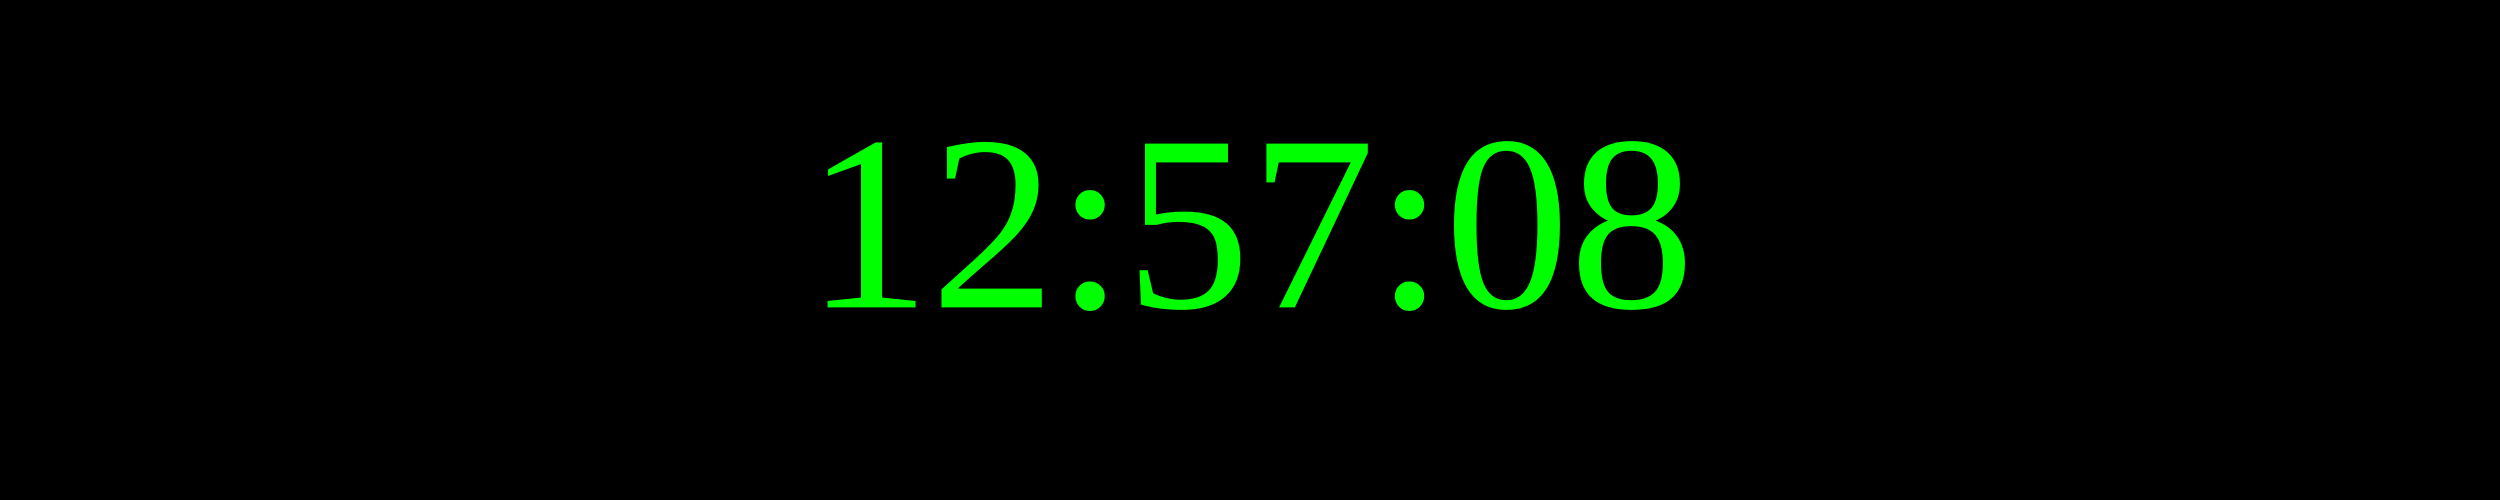
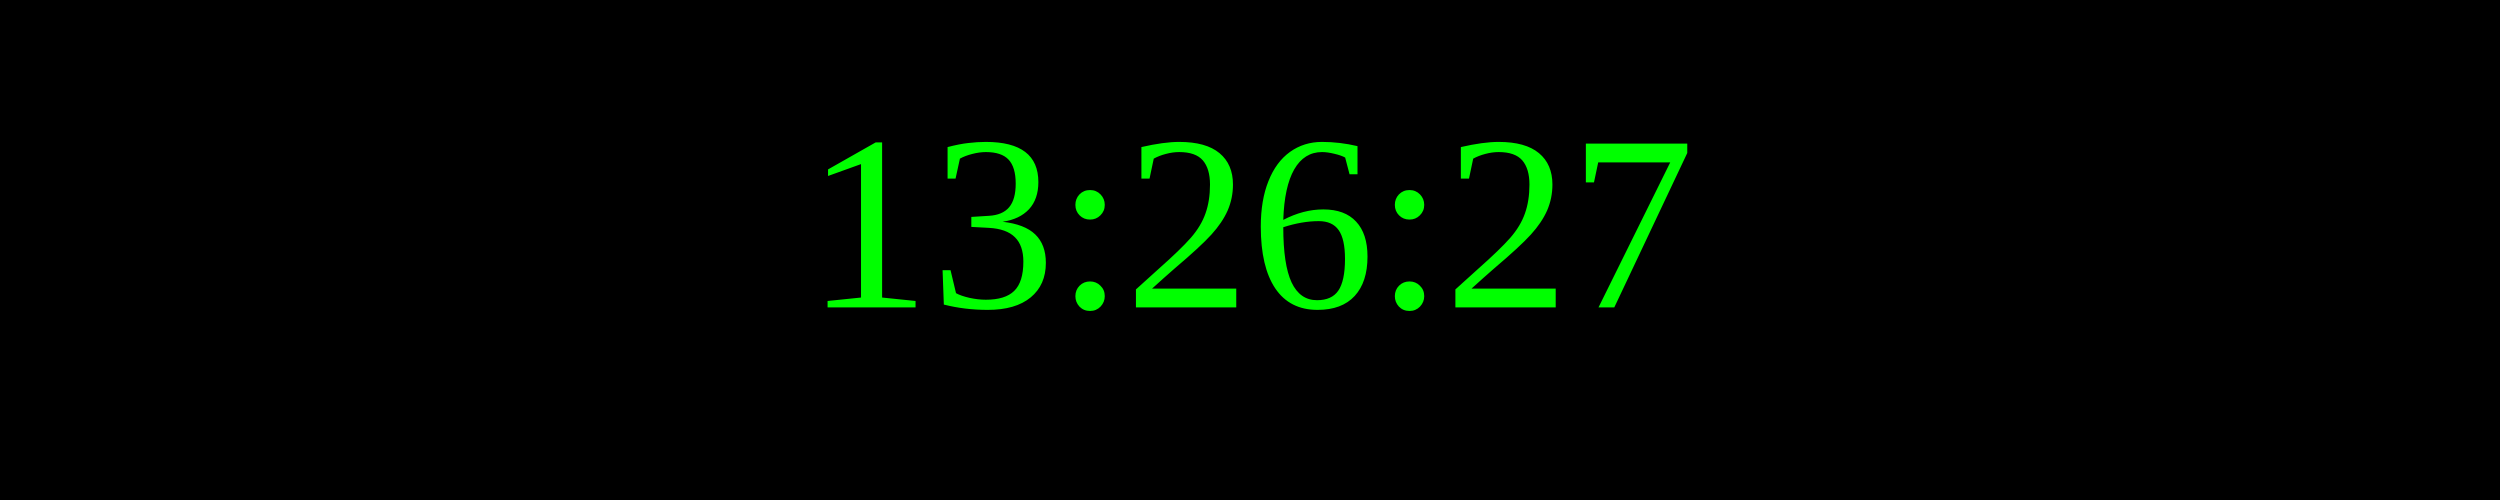
<svg xmlns="http://www.w3.org/2000/svg" width="250" height="50">
  <rect width="100%" height="100%" fill="black" />
  <text x="50%" y="50%" font-size="25" fill="lime" text-anchor="middle" dominant-baseline="middle">
- 12:57:08
+ 13:26:27
</text>
</svg>
